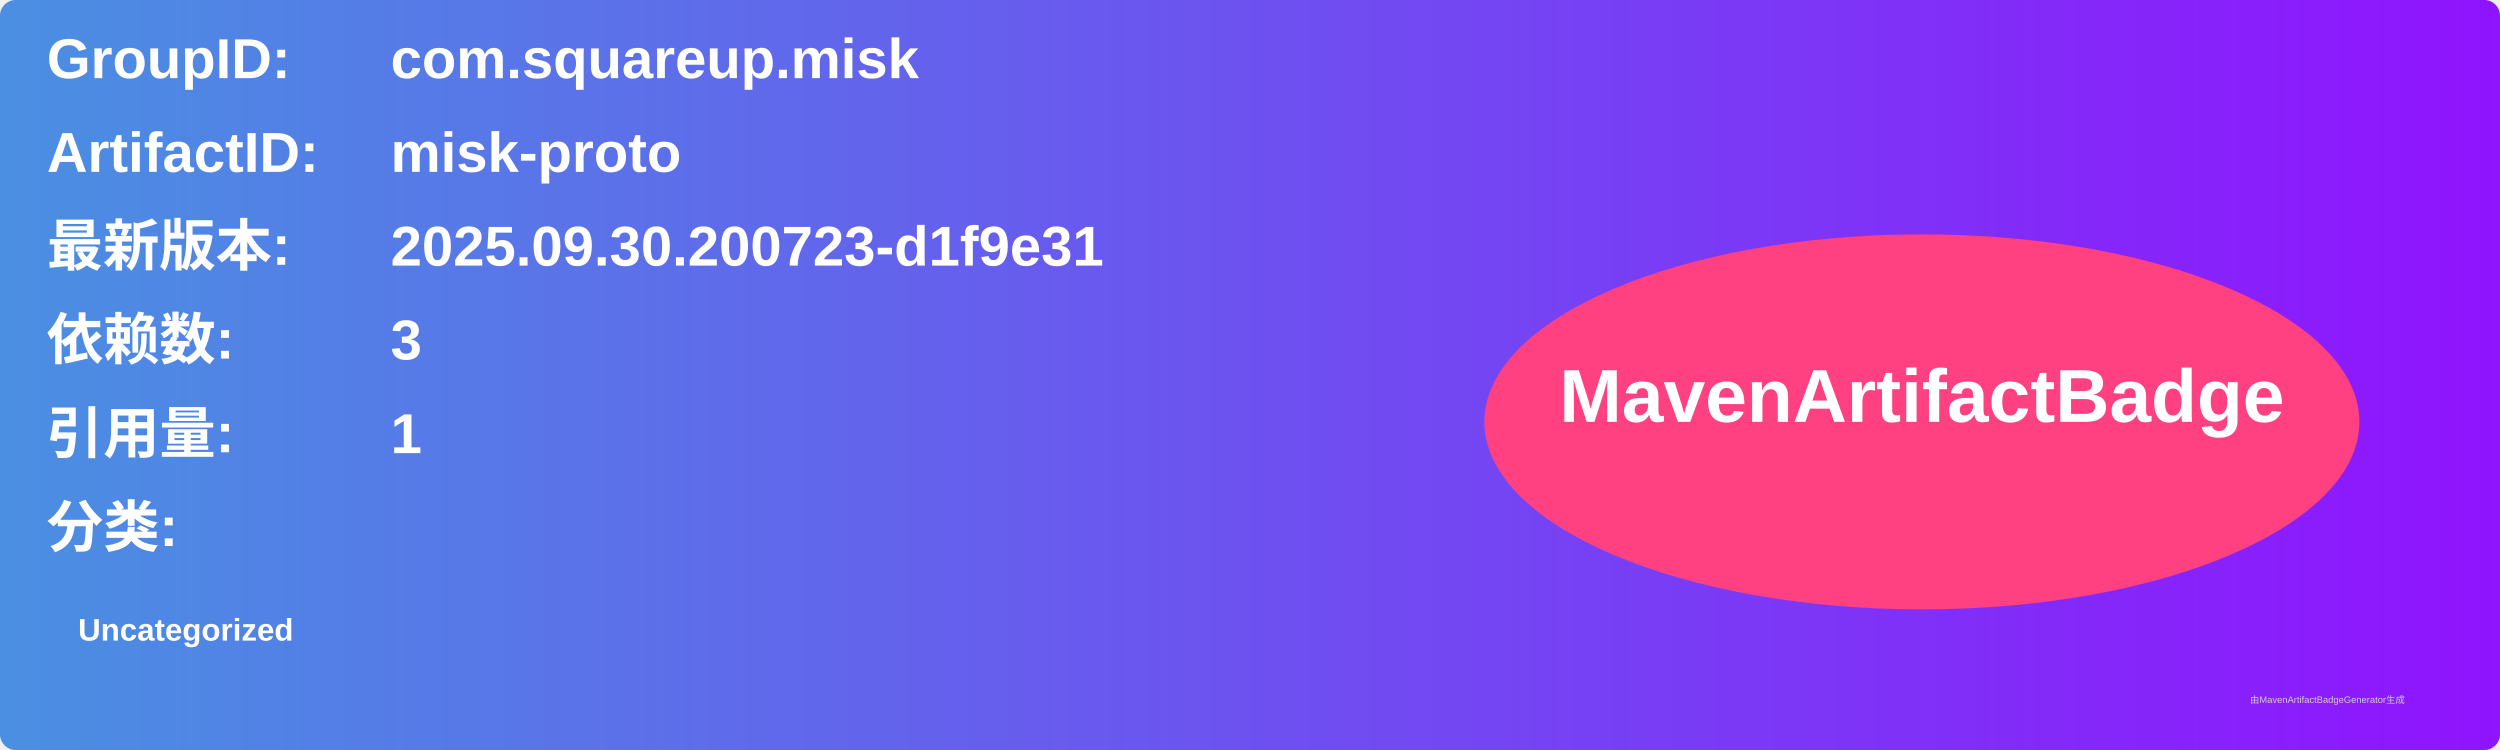
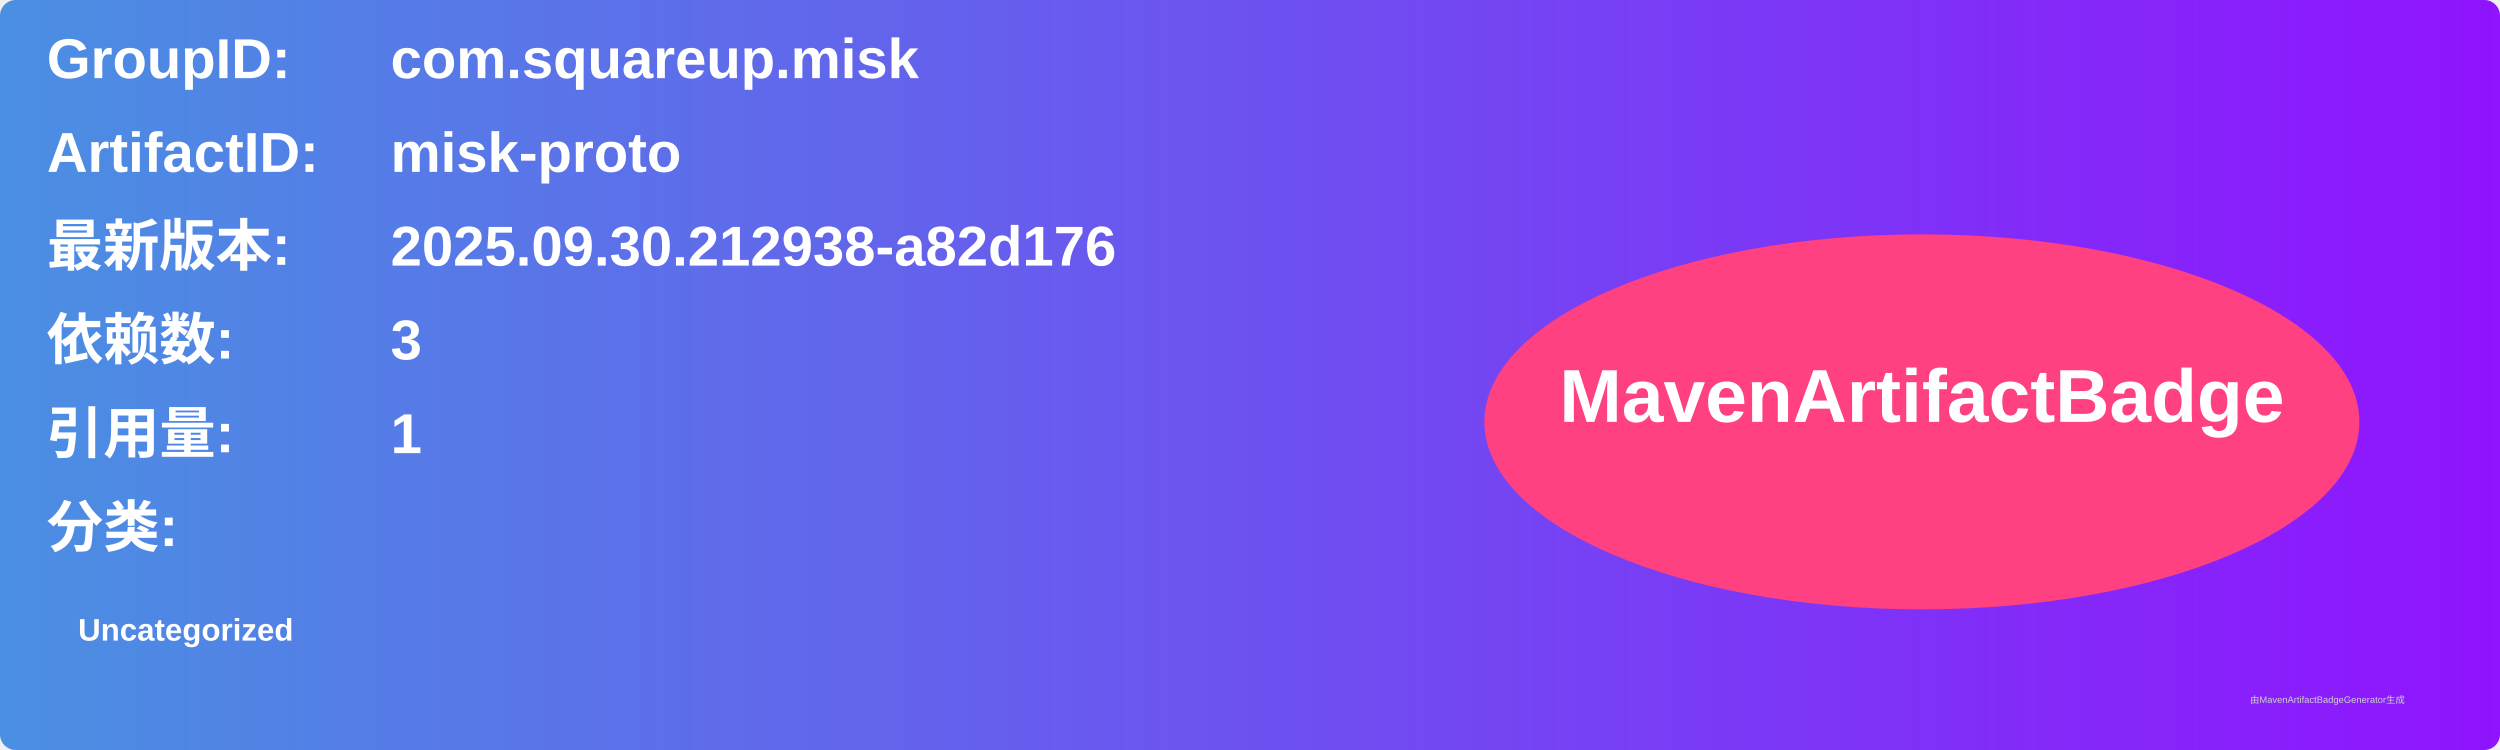
<svg xmlns="http://www.w3.org/2000/svg" width="800" height="240" viewBox="0 0 800 240">
  <linearGradient id="grad" x1="0%" y1="0%" x2="100%" y2="0%">
    <stop offset="0%" stop-color="#4a90e2" />
    <stop offset="100%" stop-color="#9013fe" />
  </linearGradient>
  <rect width="100%" height="100%" rx="5" ry="5" fill="url(#grad)" />
  <g transform="translate(15, 15)">
    <text x="0" y="10" font-family="Arial" font-size="18" fill="white" font-weight="bold" width="260">GroupID:</text>
    <text x="110" y="10" font-family="Arial" font-size="18" fill="white" font-weight="bold" width="460">com.squareup.misk</text>
    <text x="0" y="40" font-family="Arial" font-size="18" fill="white" font-weight="bold" width="260">ArtifactID:</text>
    <text x="110" y="40" font-family="Arial" font-size="18" fill="white" font-weight="bold" width="460">misk-proto</text>
    <text x="0" y="70" font-family="Arial" font-size="18" fill="white" font-weight="bold">最新版本:</text>
    <text x="110" y="70" font-family="Arial" font-size="18" fill="white" font-weight="bold">
-       <tspan font-weight="bold">2025.09.30.200723-d1f9e31</tspan>
+       <tspan font-weight="bold">2025.09.30.212938-a82d176</tspan>
    </text>
    <text x="0" y="100" font-family="Arial" font-size="18" fill="white" font-weight="bold">依赖数: </text>
    <text x="110" y="100" font-family="Arial" font-size="18" fill="white">
      <tspan font-weight="bold">3</tspan>
    </text>
    <text x="0" y="130" font-family="Arial" font-size="18" fill="white" font-weight="bold">引用量: </text>
    <text x="110" y="130" font-family="Arial" font-size="18" fill="white">
      <tspan font-weight="bold">1</tspan>
    </text>
    <text x="0" y="160" font-family="Arial" font-size="18" fill="white" font-weight="bold">分类:</text>
    <text x="10" y="190" font-family="Arial" font-size="10" fill="white">
      <tspan font-weight="bold">Uncategorized</tspan>
    </text>
    <ellipse cx="600" cy="120" rx="140" ry="60" fill="#ff4081" />
    <text x="600" y="120" text-anchor="middle" font-family="Arial" font-size="24" fill="white" font-weight="bold">MavenArtifactBadge</text>
  </g>
  <text x="720" y="225" font-family="Arial" font-size="3" fill="#d0d0d0">由MavenArtifactBadgeGenerator生成</text>
</svg>
